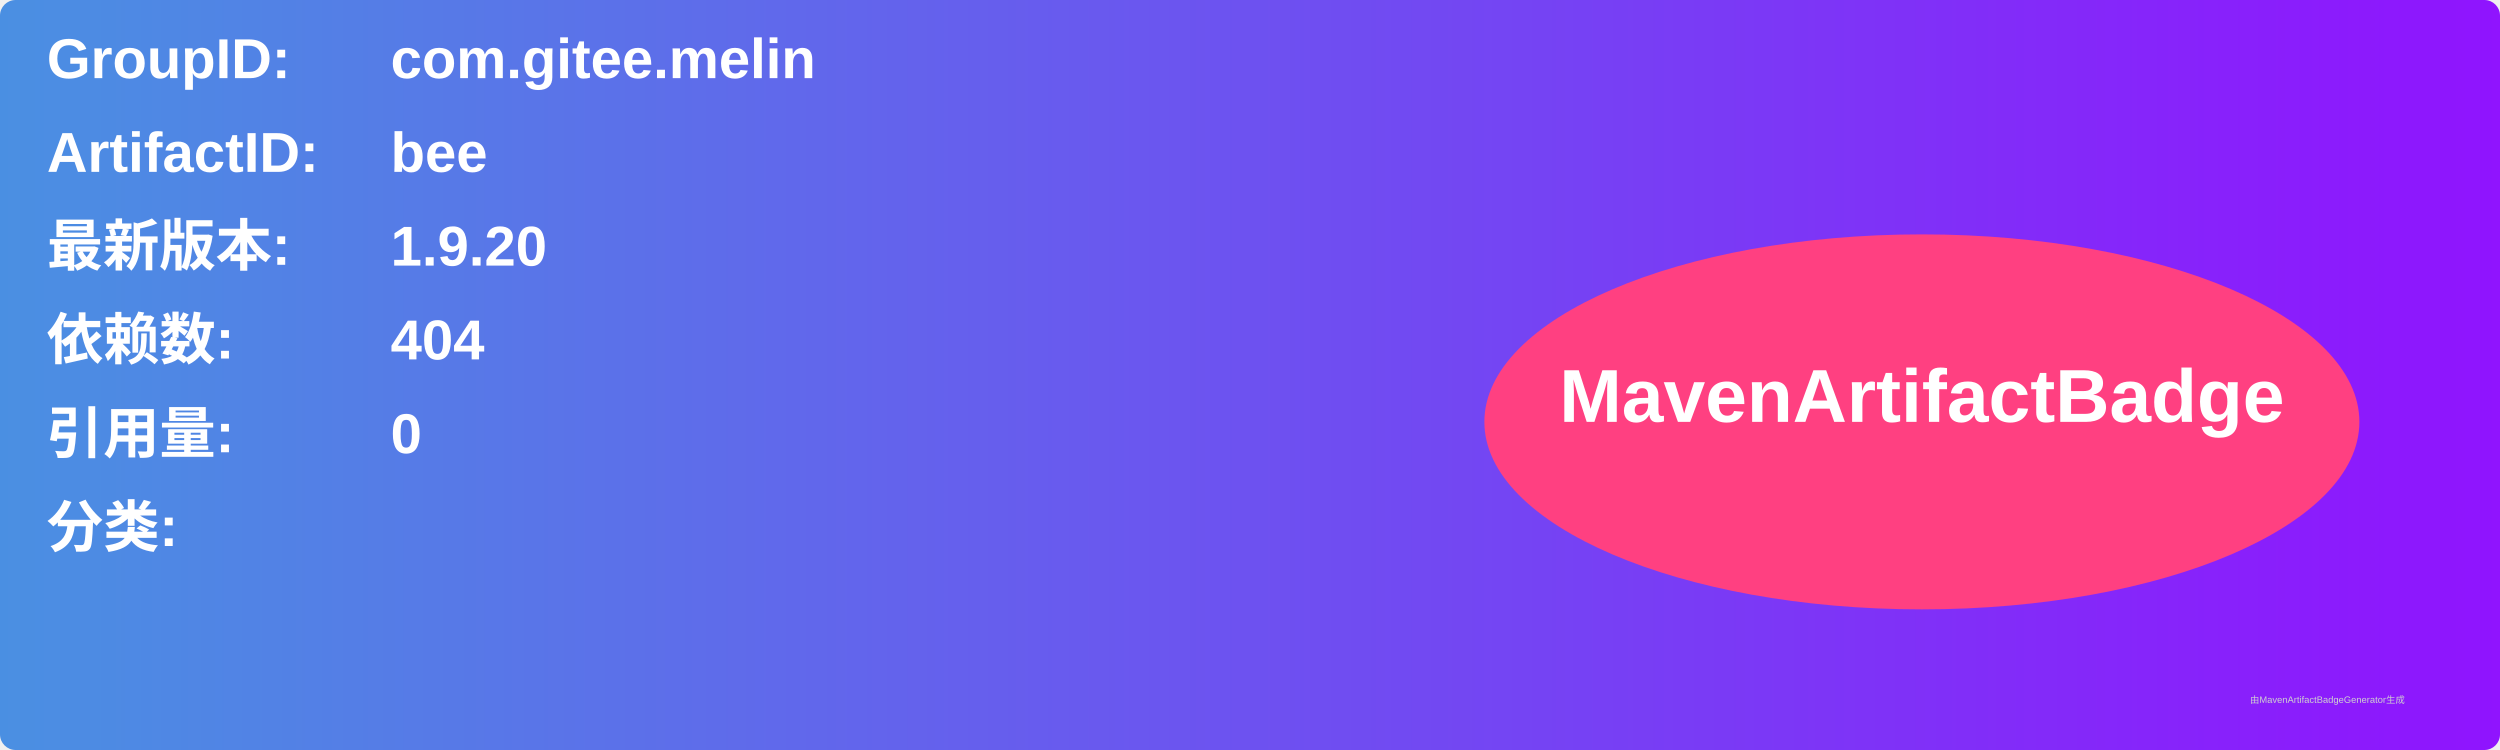
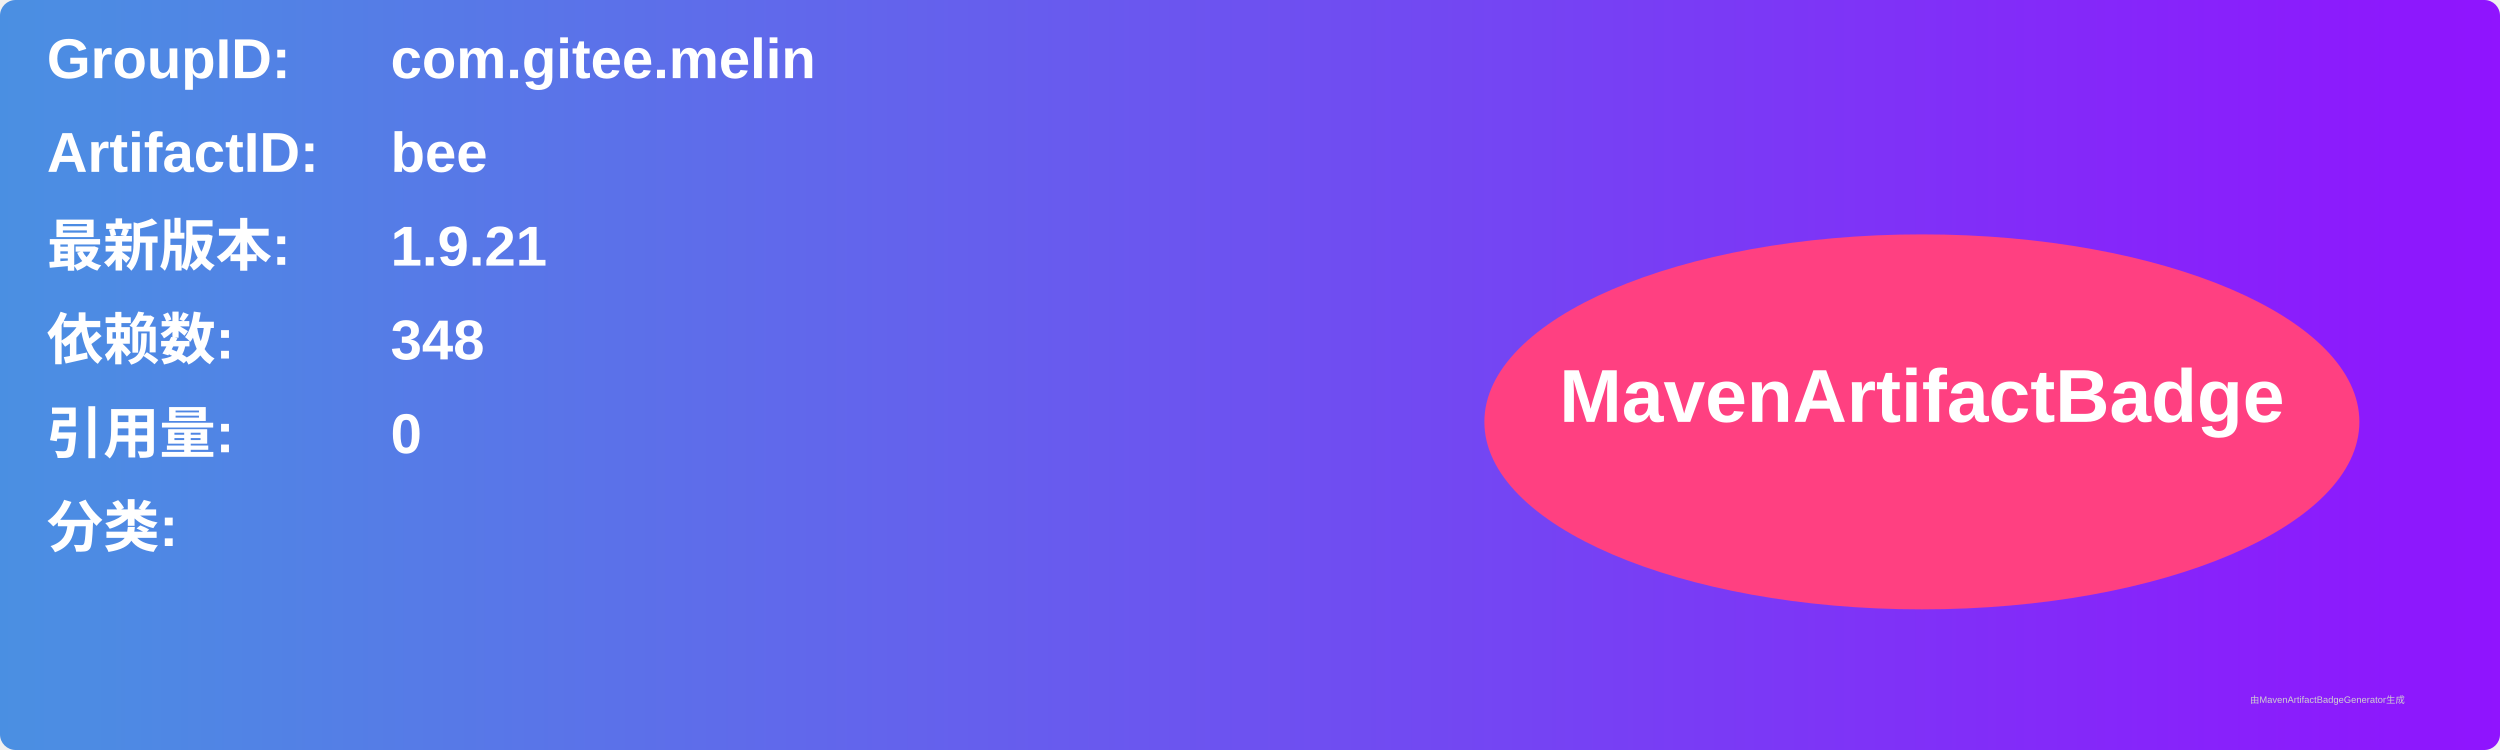
<svg xmlns="http://www.w3.org/2000/svg" width="800" height="240" viewBox="0 0 800 240">
  <linearGradient id="grad" x1="0%" y1="0%" x2="100%" y2="0%">
    <stop offset="0%" stop-color="#4a90e2" />
    <stop offset="100%" stop-color="#9013fe" />
  </linearGradient>
  <rect width="100%" height="100%" rx="5" ry="5" fill="url(#grad)" />
  <g transform="translate(15, 15)">
    <text x="0" y="10" font-family="Arial" font-size="18" fill="white" font-weight="bold" width="260">GroupID:</text>
    <text x="110" y="10" font-family="Arial" font-size="18" fill="white" font-weight="bold" width="460">com.gitee.melin</text>
    <text x="0" y="40" font-family="Arial" font-size="18" fill="white" font-weight="bold" width="260">ArtifactID:</text>
    <text x="110" y="40" font-family="Arial" font-size="18" fill="white" font-weight="bold" width="460">bee</text>
    <text x="0" y="70" font-family="Arial" font-size="18" fill="white" font-weight="bold">最新版本:</text>
    <text x="110" y="70" font-family="Arial" font-size="18" fill="white" font-weight="bold">
-       <tspan font-weight="bold">1.9.20</tspan>
+       <tspan font-weight="bold">1.9.21</tspan>
    </text>
    <text x="0" y="100" font-family="Arial" font-size="18" fill="white" font-weight="bold">依赖数: </text>
    <text x="110" y="100" font-family="Arial" font-size="18" fill="white">
-       <tspan font-weight="bold">404</tspan>
+       <tspan font-weight="bold">348</tspan>
    </text>
    <text x="0" y="130" font-family="Arial" font-size="18" fill="white" font-weight="bold">引用量: </text>
    <text x="110" y="130" font-family="Arial" font-size="18" fill="white">
      <tspan font-weight="bold">0</tspan>
    </text>
    <text x="0" y="160" font-family="Arial" font-size="18" fill="white" font-weight="bold">分类:</text>
    <text x="10" y="190" font-family="Arial" font-size="10" fill="white">
      <tspan font-weight="bold" />
    </text>
    <ellipse cx="600" cy="120" rx="140" ry="60" fill="#ff4081" />
    <text x="600" y="120" text-anchor="middle" font-family="Arial" font-size="24" fill="white" font-weight="bold">MavenArtifactBadge</text>
  </g>
  <text x="720" y="225" font-family="Arial" font-size="3" fill="#d0d0d0">由MavenArtifactBadgeGenerator生成</text>
</svg>
